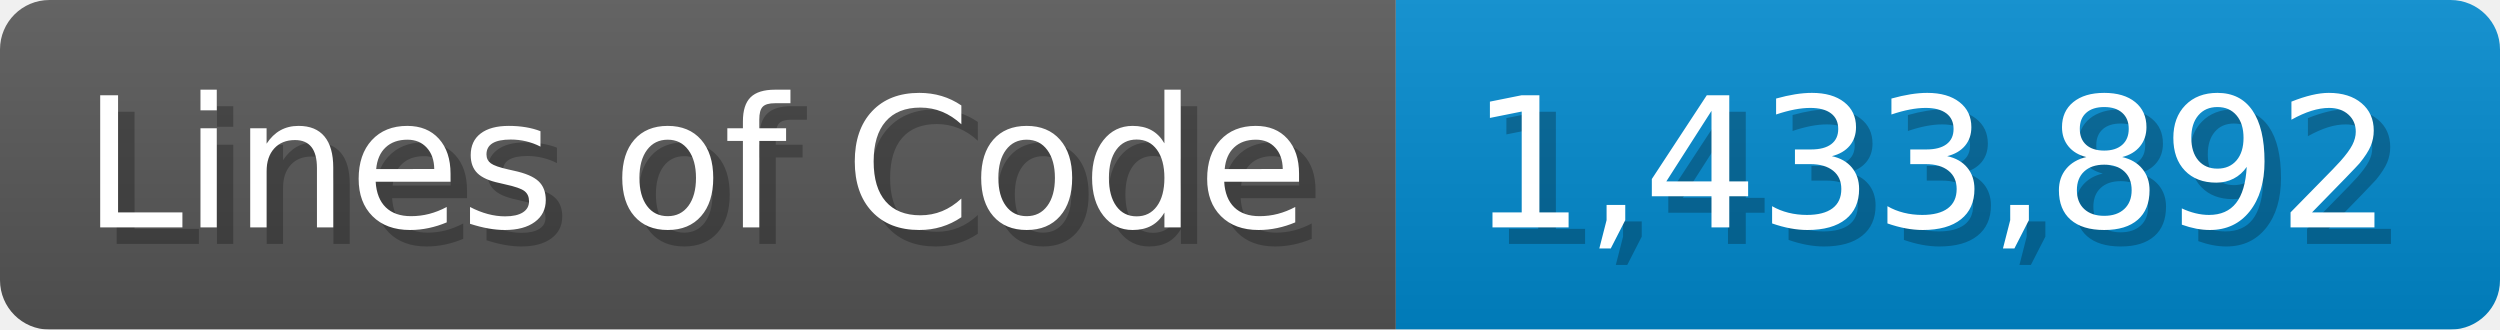
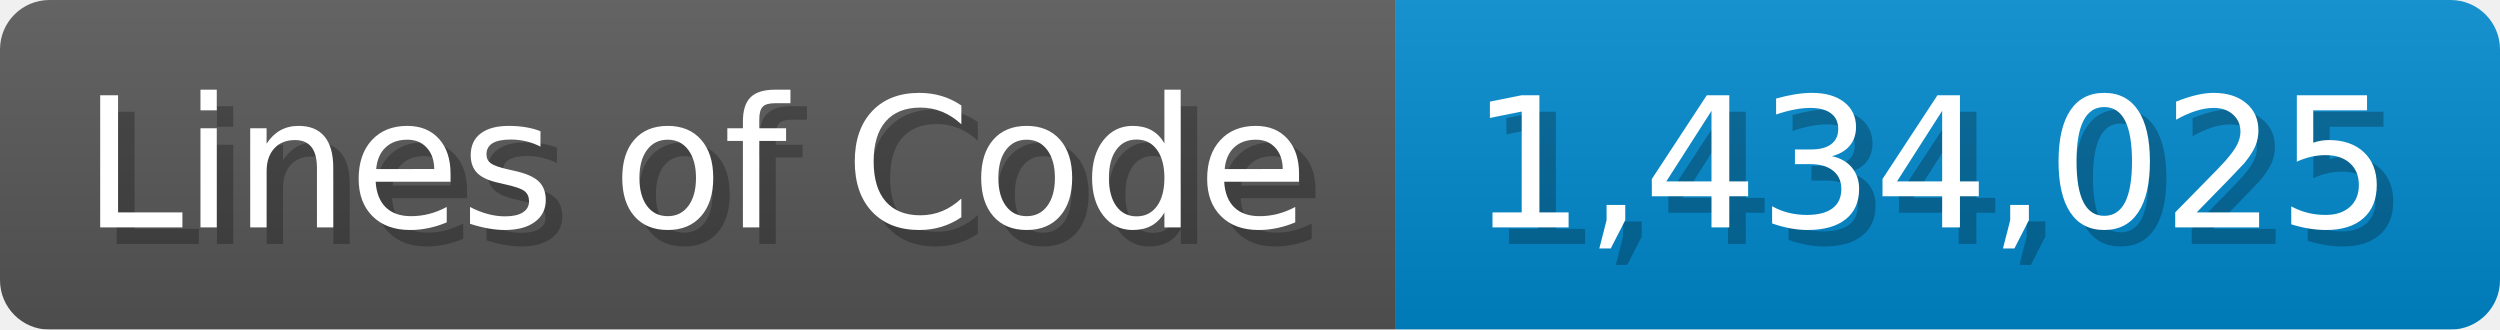
<svg xmlns="http://www.w3.org/2000/svg" width="151.7" height="20" viewBox="0 0 1517 200">
  <linearGradient id="a" x2="0" y2="100%">
    <stop offset="0" stop-opacity=".1" stop-color="#EEE" />
    <stop offset="1" stop-opacity=".1" />
  </linearGradient>
  <mask id="m">
    <rect width="1517" height="200" rx="30" fill="#FFF" />
  </mask>
  <g mask="url(#m)">
    <rect width="847" height="200" fill="#555" />
    <rect width="670" height="200" fill="#08C" x="847" />
    <rect width="1517" height="200" fill="url(#a)" />
  </g>
  <g fill="#fff" text-anchor="start" font-family="Verdana,DejaVu Sans,sans-serif" font-size="110">
    <text x="60" y="148" textLength="747" fill="#000" opacity="0.25">Lines of Code</text>
    <text x="50" y="138" textLength="747">Lines of Code</text>
-     <text x="902" y="148" textLength="570" fill="#000" opacity="0.25">1,433,892</text>
-     <text x="892" y="138" textLength="570">1,433,892</text>
+     <text x="902" y="148" textLength="570" fill="#000" opacity="0.25">1,434,025</text>
+     <text x="892" y="138" textLength="570">1,434,025</text>
  </g>
</svg>
